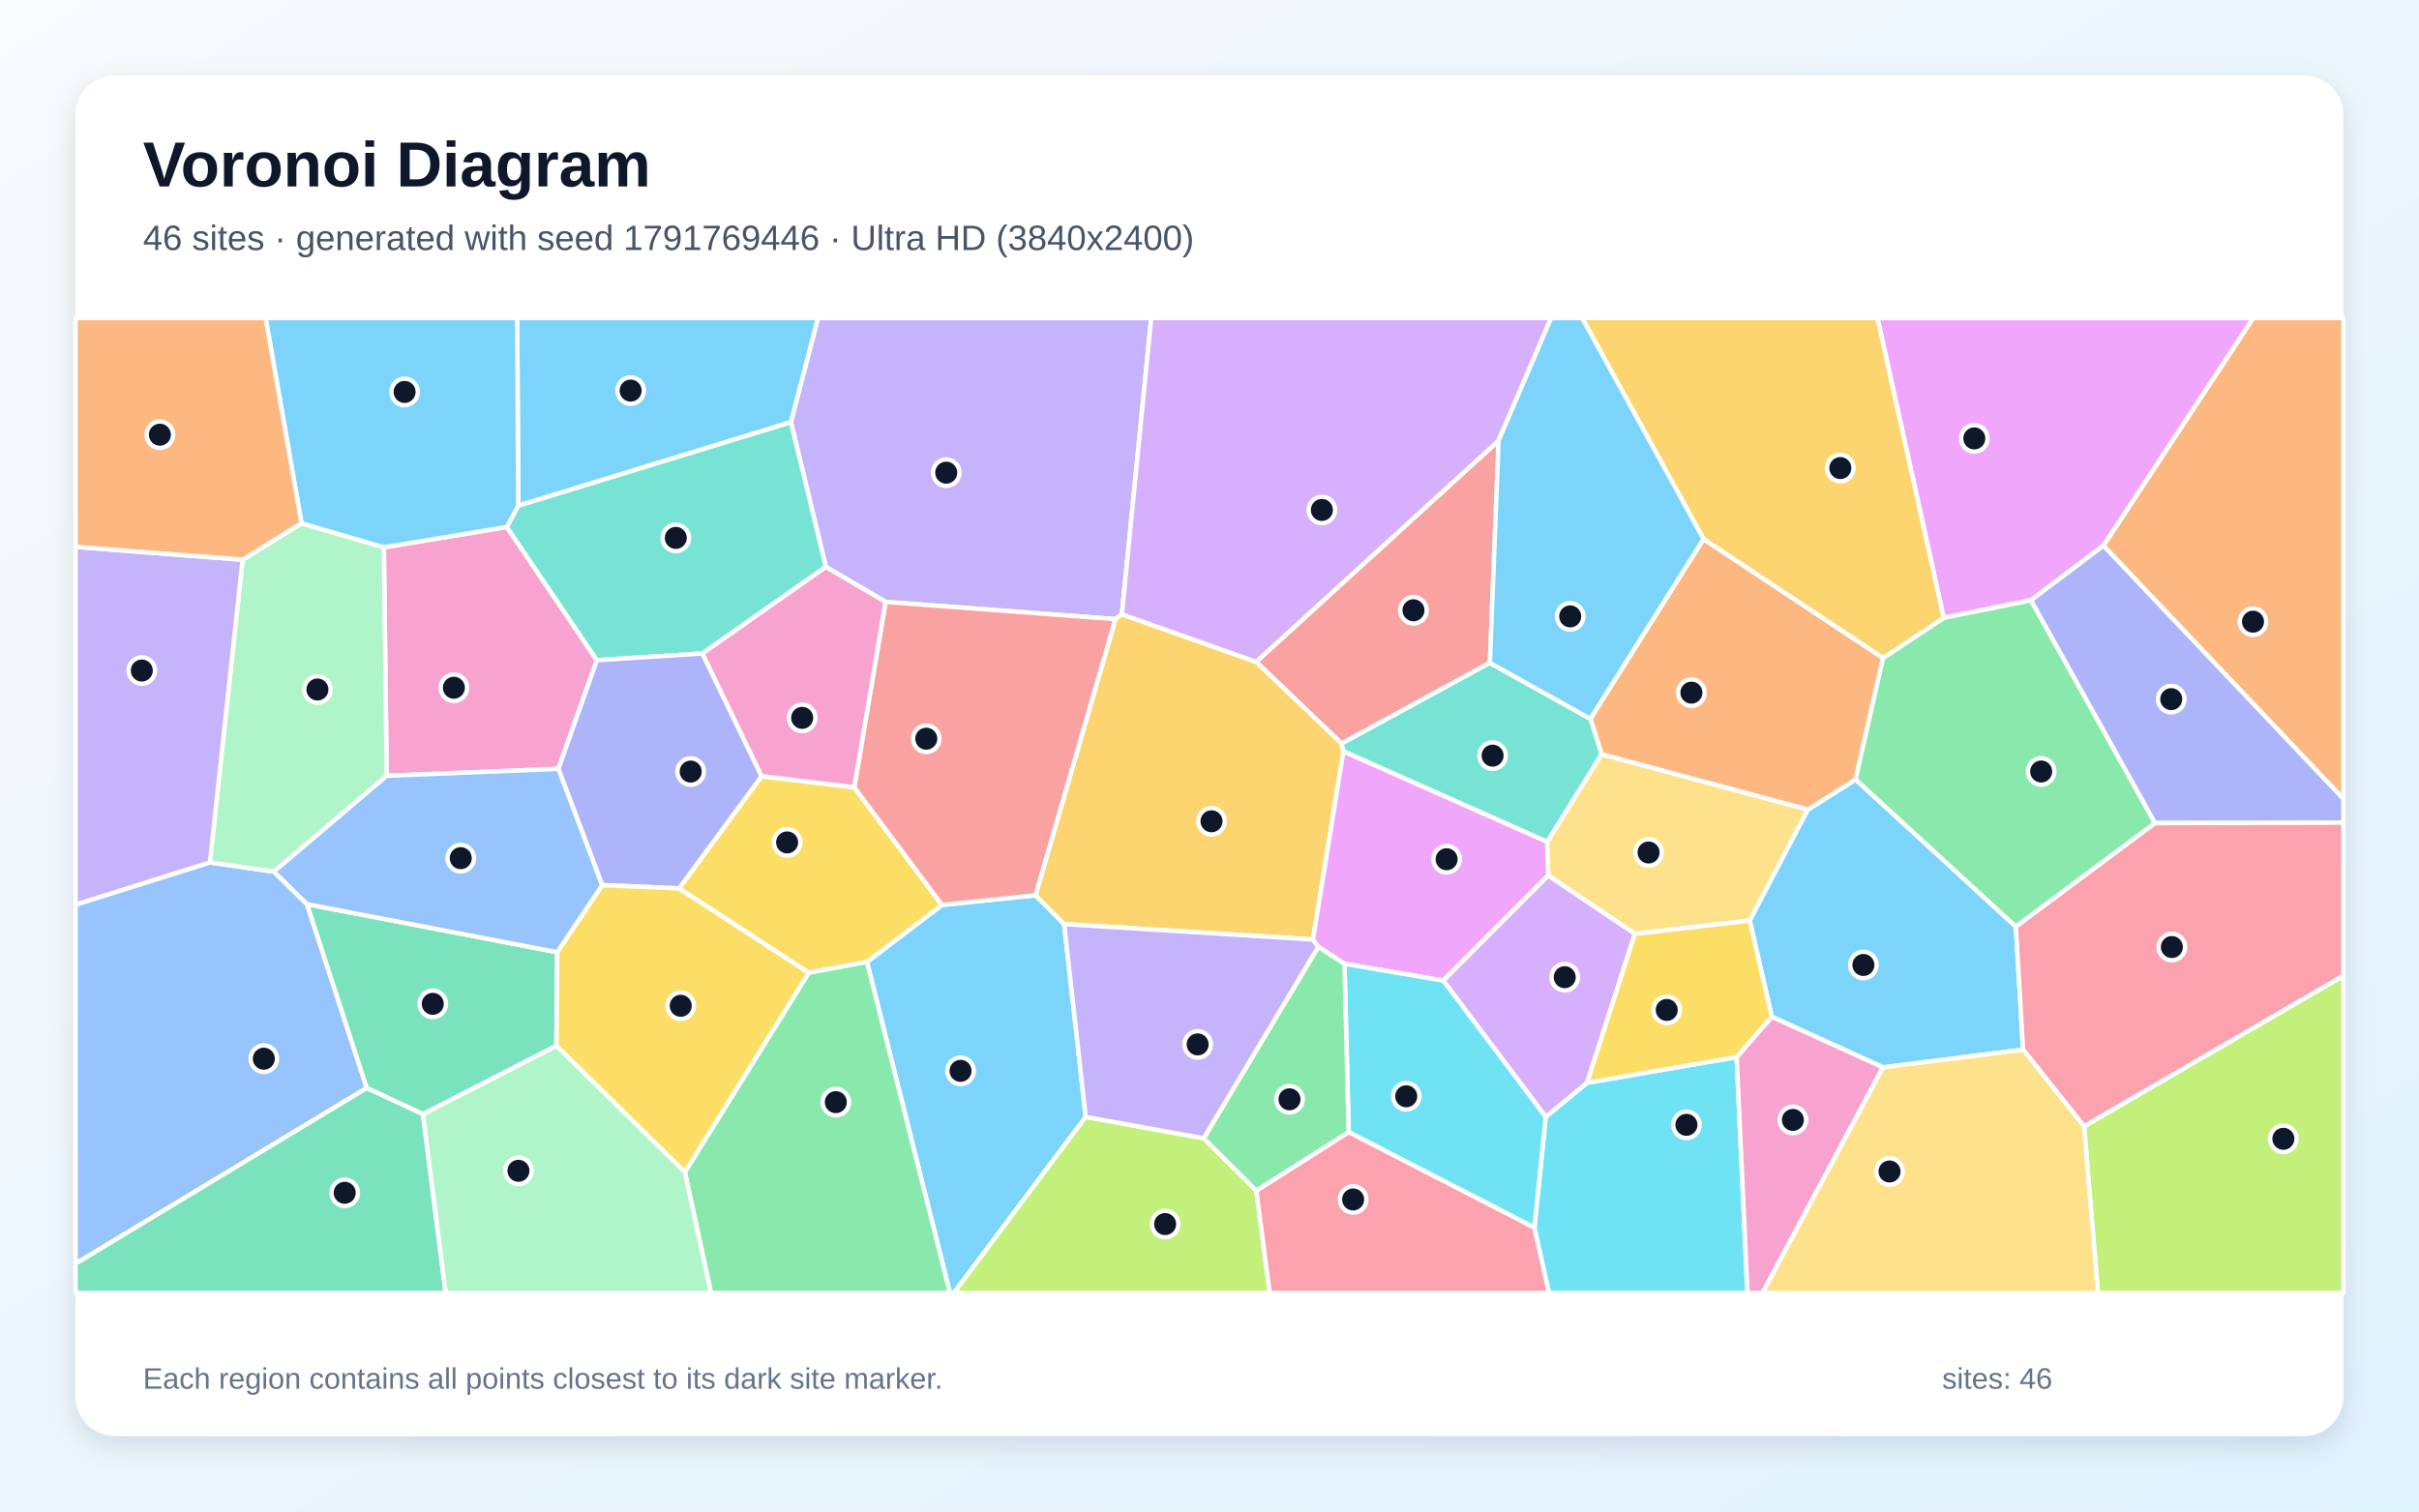
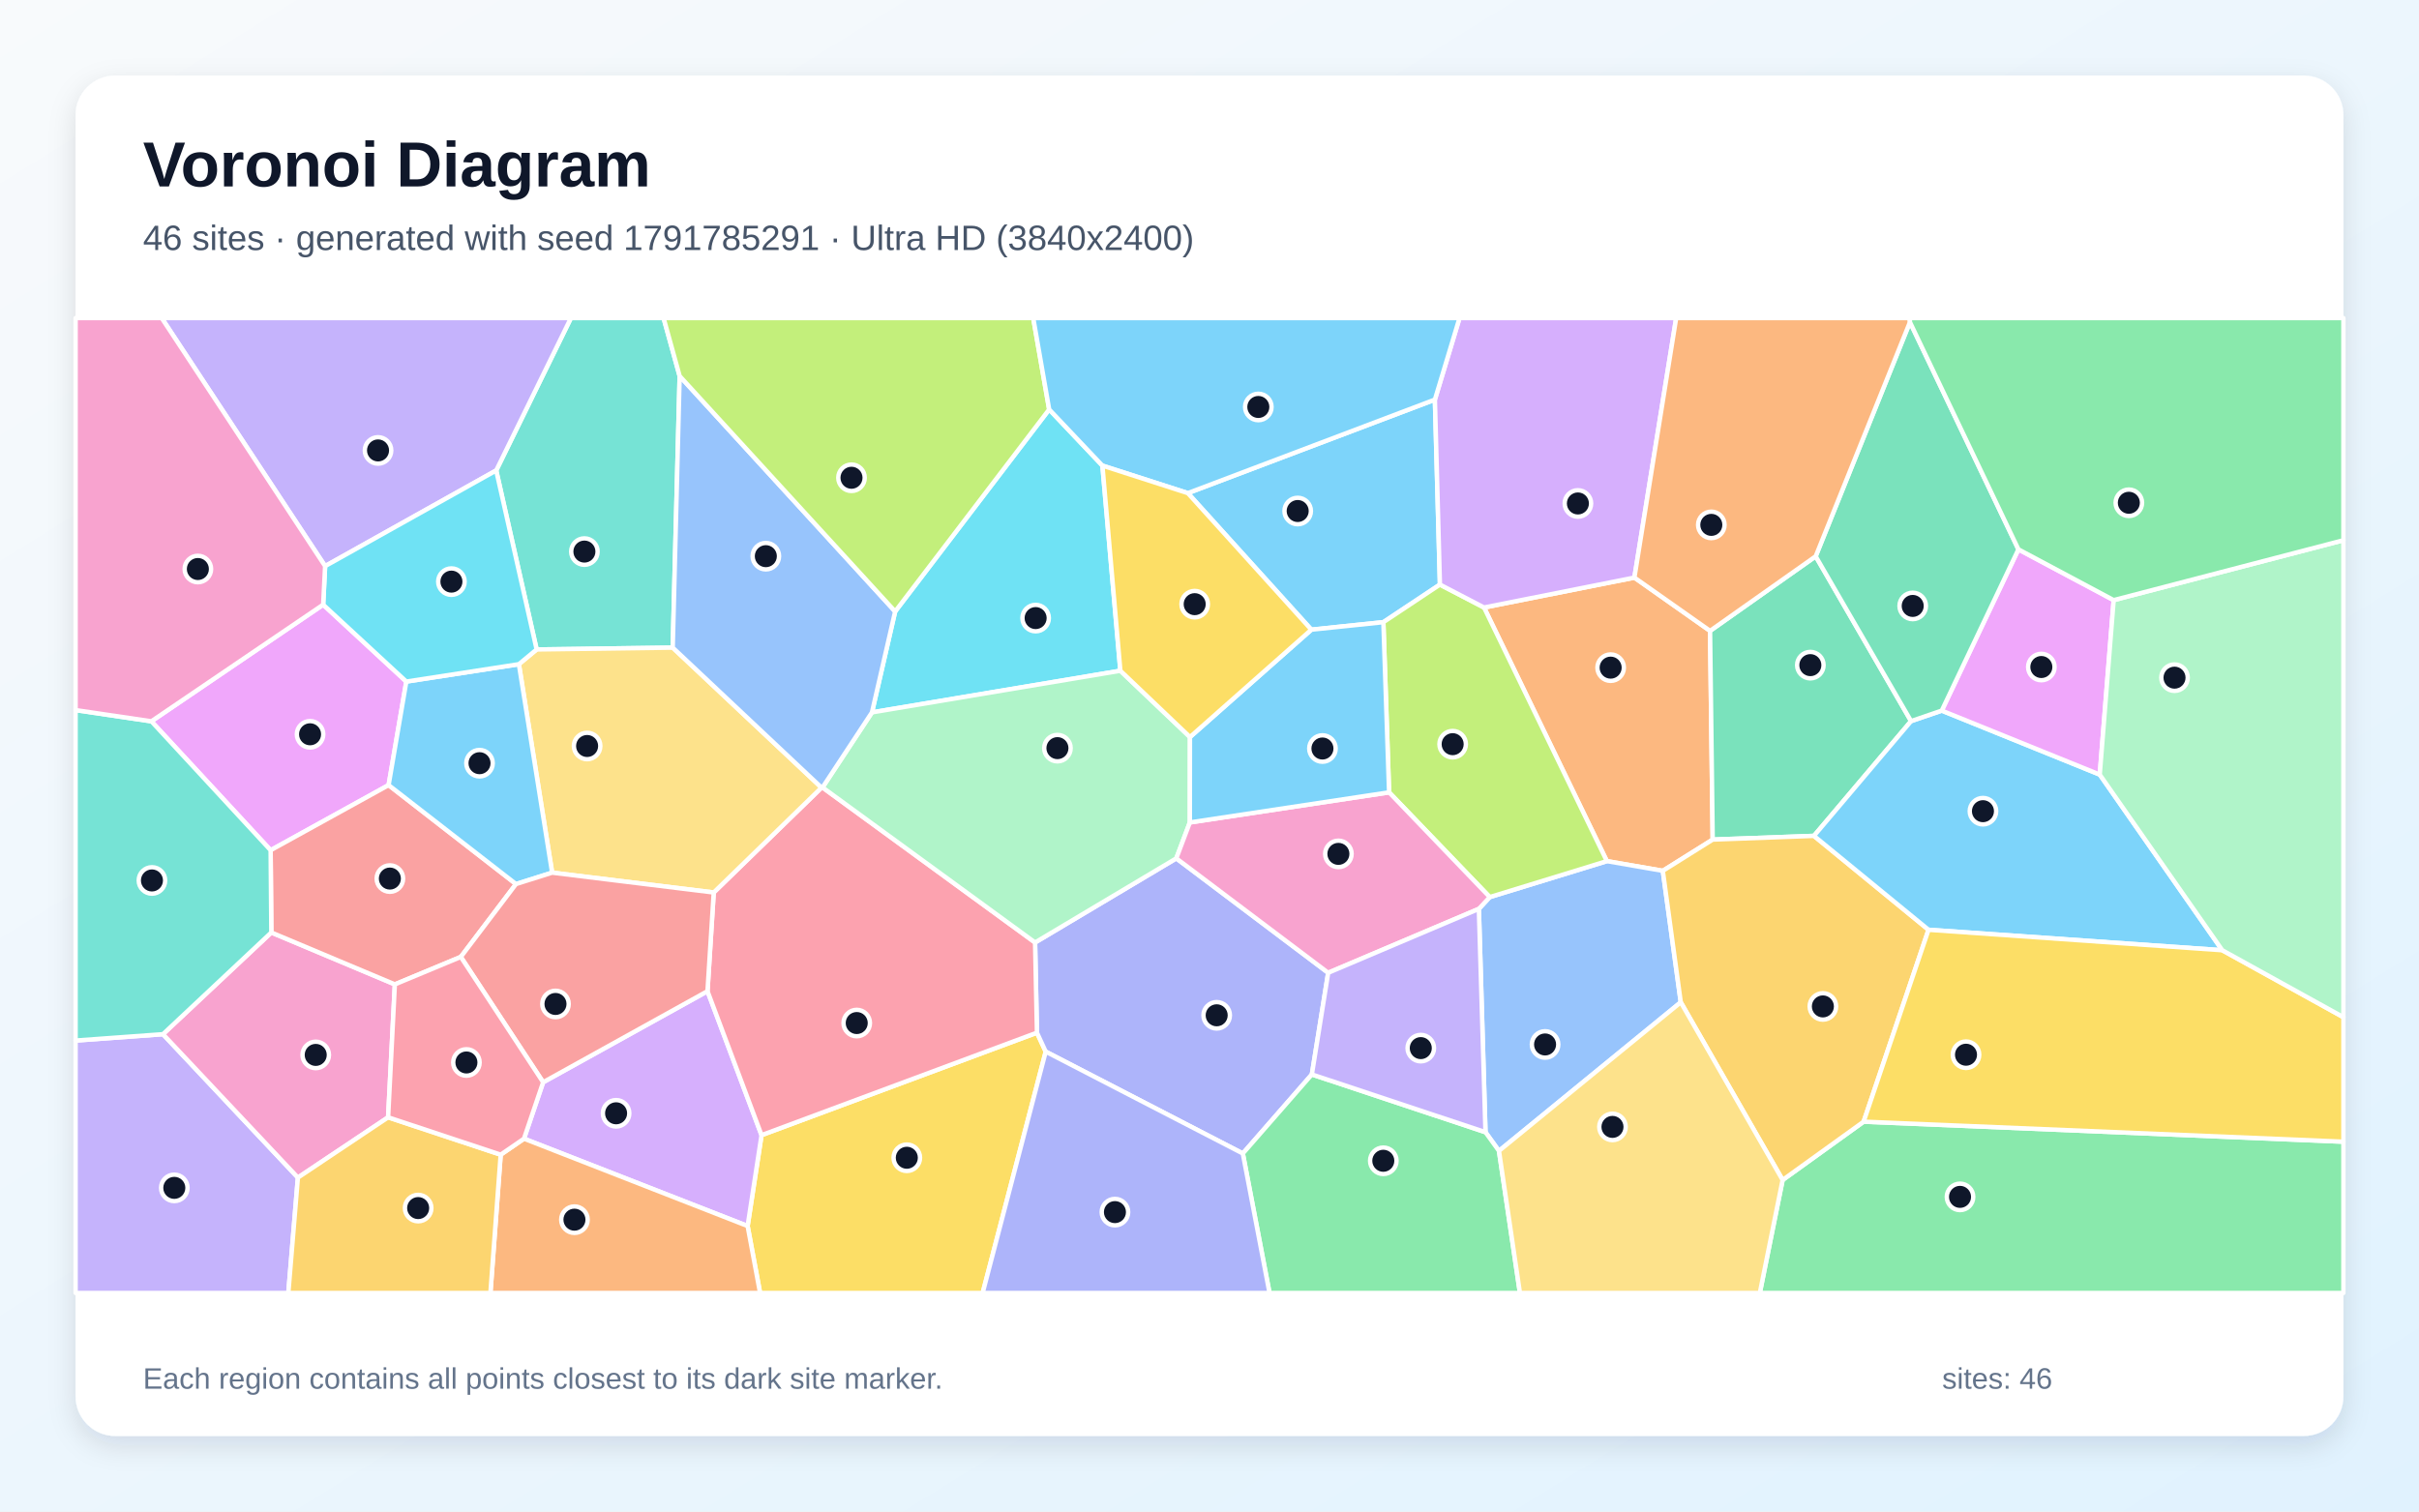
<svg xmlns="http://www.w3.org/2000/svg" width="3840" height="2400" viewBox="0 0 3840 2400" role="img" aria-labelledby="title description">
  <defs>
    <linearGradient id="background" x1="0" y1="0" x2="1" y2="1">
      <stop stop-color="#F8FAFC" />
      <stop offset="1" stop-color="#E0F2FE" />
    </linearGradient>
    <filter id="shadow" x="-5%" y="-5%" width="110%" height="110%">
      <feDropShadow dx="0" dy="15" stdDeviation="22" flood-color="#0F172A" flood-opacity=".12" />
    </filter>
  </defs>
  <rect width="3840" height="2400" fill="url(#background)" />
  <rect x="120" y="120" width="3600" height="2160" rx="63" fill="#FFFFFF" filter="url(#shadow)" />
  <g font-family="Arial, sans-serif">
    <text x="227" y="296" font-size="101" font-weight="700" fill="#0F172A">Voronoi Diagram</text>
-     <text x="227" y="397" font-size="56" fill="#475569">46 sites · generated with seed 1791769446 · Ultra HD (3840x2400)</text>
+     <text x="227" y="397" font-size="56" fill="#475569">46 sites · generated with seed 1791785291 · Ultra HD (3840x2400)</text>
  </g>
  <g stroke="#FFFFFF" stroke-width="7" stroke-linejoin="round">
-     <polygon points="1376.2,1527.3 1495.3,1436.9 1643.8,1421.5 1689.3,1467.3 1723.5,1773.4 1514.1,2053.0 1508.0,2053.0" fill="#38BDF8" fill-opacity="0.65" />
-     <polygon points="1780.9,975.4 1770.7,983.1 1405.7,955.7 1311.0,900.1 1255.5,670.1 1298.5,505.0 1827.5,505.0" fill="#A78BFA" fill-opacity="0.65" />
-     <polygon points="886.4,1220.8 613.9,1231.8 609.3,869.1 804.5,836.7 947.5,1048.3" fill="#F472B6" fill-opacity="0.65" />
-     <polygon points="3339.0,866.4 3576.7,505.0 3720.0,505.0 3720.0,1268.5" fill="#FB923C" fill-opacity="0.65" />
-     <polygon points="1283.7,1544.6 1077.9,1410.6 1209.0,1232.4 1356.1,1250.1 1495.3,1436.9 1376.2,1527.3" fill="#FACC15" fill-opacity="0.65" />
-     <polygon points="1087.1,1861.1 1283.7,1544.6 1376.2,1527.3 1508.0,2053.0 1128.6,2053.0" fill="#4ADE80" fill-opacity="0.65" />
-     <polygon points="822.7,802.8 1255.5,670.1 1311.0,900.1 1115.1,1037.6 947.5,1048.3 804.5,836.7" fill="#2DD4BF" fill-opacity="0.65" />
-     <polygon points="120.0,2006.5 120.0,1436.3 333.2,1369.3 434.8,1384.0 487.4,1435.7 582.2,1727.6" fill="#60A5FA" fill-opacity="0.65" />
-     <polygon points="3339.0,866.4 3224.1,953.1 3085.5,981.0 2980.3,505.0 3576.7,505.0" fill="#E879F9" fill-opacity="0.65" />
-     <polygon points="671.5,1769.2 582.2,1727.6 487.4,1435.7 884.5,1511.9 883.3,1660.6" fill="#34D399" fill-opacity="0.65" />
-     <polygon points="2365.1,1052.5 2129.7,1180.7 1994.0,1050.9 2378.9,699.6" fill="#F87171" fill-opacity="0.65" />
-     <polygon points="955.9,1405.4 886.4,1220.8 947.5,1048.3 1115.1,1037.6 1209.0,1232.4 1077.9,1410.6" fill="#818CF8" fill-opacity="0.65" />
-     <polygon points="2132.6,1193.1 2084.3,1491.8 1689.3,1467.3 1643.8,1421.5 1770.7,983.1 1780.9,975.4 1994.0,1050.9 2129.7,1180.7" fill="#FBBF24" fill-opacity="0.65" />
-     <polygon points="1723.5,1773.4 1911.0,1807.4 1994.4,1890.5 2015.6,2053.0 1514.1,2053.0" fill="#A3E635" fill-opacity="0.65" />
-     <polygon points="2378.9,699.6 1994.0,1050.9 1780.9,975.4 1827.5,505.0 2462.3,505.0" fill="#C084FC" fill-opacity="0.65" />
-     <polygon points="1994.4,1890.5 2141.0,1797.4 2435.8,1949.1 2459.1,2053.0 2015.6,2053.0" fill="#FB7185" fill-opacity="0.65" />
-     <polygon points="2435.8,1949.1 2453.7,1773.4 2519.4,1719.2 2756.8,1678.4 2774.0,2053.0 2459.1,2053.0" fill="#22D3EE" fill-opacity="0.65" />
-     <polygon points="434.8,1384.0 333.2,1369.3 385.1,888.7 478.6,830.8 609.3,869.1 613.9,1231.8" fill="#86EFAC" fill-opacity="0.65" />
-     <polygon points="2595.3,1482.7 2457.7,1390.3 2455.9,1336.7 2542.4,1197.5 2870.0,1285.4 2777.6,1461.7" fill="#FCD34D" fill-opacity="0.65" />
-     <polygon points="3211.5,1666.7 2989.1,1694.8 2812.6,1614.5 2777.6,1461.7 2870.0,1285.4 2945.6,1237.6 3200.1,1471.4" fill="#38BDF8" fill-opacity="0.65" />
-     <polygon points="1255.5,670.1 822.7,802.8 821.0,505.0 1298.5,505.0" fill="#38BDF8" fill-opacity="0.65" />
-     <polygon points="2092.9,1503.4 1911.0,1807.4 1723.5,1773.4 1689.3,1467.3 2084.3,1491.8" fill="#A78BFA" fill-opacity="0.65" />
-     <polygon points="2756.8,1678.4 2812.6,1614.5 2989.1,1694.8 2798.0,2053.0 2774.0,2053.0" fill="#F472B6" fill-opacity="0.65" />
-     <polygon points="2704.2,855.8 2989.2,1044.7 2945.6,1237.6 2870.0,1285.4 2542.4,1197.5 2524.6,1141.3" fill="#FB923C" fill-opacity="0.65" />
-     <polygon points="883.3,1660.6 884.5,1511.9 955.9,1405.4 1077.9,1410.6 1283.7,1544.6 1087.1,1861.1" fill="#FACC15" fill-opacity="0.65" />
-     <polygon points="3200.1,1471.4 2945.6,1237.6 2989.2,1044.7 3085.5,981.0 3224.1,953.1 3421.0,1306.9" fill="#4ADE80" fill-opacity="0.65" />
-     <polygon points="2524.6,1141.3 2542.4,1197.5 2455.9,1336.7 2132.6,1193.1 2129.7,1180.7 2365.1,1052.5" fill="#2DD4BF" fill-opacity="0.65" />
-     <polygon points="884.5,1511.9 487.4,1435.7 434.8,1384.0 613.9,1231.8 886.4,1220.8 955.9,1405.4" fill="#60A5FA" fill-opacity="0.65" />
-     <polygon points="2455.9,1336.7 2457.7,1390.3 2291.1,1557.1 2134.2,1530.3 2092.9,1503.4 2084.3,1491.8 2132.6,1193.1" fill="#E879F9" fill-opacity="0.65" />
-     <polygon points="120.0,2006.5 582.2,1727.6 671.5,1769.2 707.5,2053.0 120.0,2053.0" fill="#34D399" fill-opacity="0.65" />
-     <polygon points="1643.8,1421.5 1495.3,1436.9 1356.1,1250.1 1405.7,955.7 1770.7,983.1" fill="#F87171" fill-opacity="0.65" />
-     <polygon points="3421.0,1306.9 3224.1,953.1 3339.0,866.4 3720.0,1268.5 3720.0,1306.2" fill="#818CF8" fill-opacity="0.65" />
-     <polygon points="2989.2,1044.7 2704.2,855.8 2511.5,505.0 2980.3,505.0 3085.5,981.0" fill="#FBBF24" fill-opacity="0.65" />
-     <polygon points="3308.3,1788.4 3720.0,1549.1 3720.0,2053.0 3330.3,2053.0" fill="#A3E635" fill-opacity="0.65" />
-     <polygon points="2291.1,1557.1 2457.7,1390.3 2595.3,1482.7 2519.4,1719.2 2453.7,1773.4" fill="#C084FC" fill-opacity="0.65" />
-     <polygon points="3308.3,1788.4 3211.5,1666.7 3200.1,1471.4 3421.0,1306.9 3720.0,1306.2 3720.0,1549.1" fill="#FB7185" fill-opacity="0.65" />
-     <polygon points="2134.2,1530.3 2291.1,1557.1 2453.7,1773.4 2435.8,1949.1 2141.0,1797.4" fill="#22D3EE" fill-opacity="0.65" />
-     <polygon points="671.5,1769.2 883.3,1660.6 1087.1,1861.1 1128.6,2053.0 707.5,2053.0" fill="#86EFAC" fill-opacity="0.65" />
-     <polygon points="2989.1,1694.8 3211.5,1666.7 3308.3,1788.4 3330.3,2053.0 2798.0,2053.0" fill="#FCD34D" fill-opacity="0.65" />
-     <polygon points="2704.2,855.8 2524.6,1141.3 2365.1,1052.5 2378.9,699.6 2462.3,505.0 2511.5,505.0" fill="#38BDF8" fill-opacity="0.65" />
-     <polygon points="822.7,802.8 804.5,836.7 609.3,869.1 478.6,830.8 421.6,505.0 821.0,505.0" fill="#38BDF8" fill-opacity="0.65" />
-     <polygon points="385.1,888.7 333.2,1369.3 120.0,1436.3 120.0,868.3" fill="#A78BFA" fill-opacity="0.65" />
-     <polygon points="1356.1,1250.1 1209.0,1232.4 1115.1,1037.6 1311.0,900.1 1405.7,955.7" fill="#F472B6" fill-opacity="0.65" />
-     <polygon points="478.6,830.8 385.1,888.7 120.0,868.3 120.0,505.0 421.6,505.0" fill="#FB923C" fill-opacity="0.65" />
-     <polygon points="2812.6,1614.5 2756.8,1678.4 2519.4,1719.2 2595.3,1482.7 2777.6,1461.7" fill="#FACC15" fill-opacity="0.65" />
-     <polygon points="2134.2,1530.3 2141.0,1797.4 1994.4,1890.5 1911.0,1807.4 2092.9,1503.4" fill="#4ADE80" fill-opacity="0.65" />
+     <polygon points="1885.6,783.0 2277.8,634.5 2285.8,928.2 2196.0,987.9 2081.7,999.8" fill="#38BDF8" fill-opacity="0.65" />
+     <polygon points="120.0,1652.2 258.7,1642.1 472.9,1869.8 457.7,2053.0 120.0,2053.0" fill="#A78BFA" fill-opacity="0.65" />
+     <polygon points="616.1,1774.1 472.9,1869.8 258.7,1642.1 430.7,1480.6 626.8,1563.0" fill="#F472B6" fill-opacity="0.65" />
+     <polygon points="2594.5,917.1 2714.6,1001.7 2718.8,1333.1 2639.6,1382.7 2550.8,1367.3 2355.8,964.6" fill="#FB923C" fill-opacity="0.65" />
+     <polygon points="1186.8,1946.7 1208.9,1802.4 1646.1,1639.7 1660.0,1669.8 1559.9,2053.0 1206.6,2053.0" fill="#FACC15" fill-opacity="0.65" />
+     <polygon points="2829.8,1873.6 2958.4,1781.0 3720.0,1812.8 3720.0,2053.0 2793.6,2053.0" fill="#4ADE80" fill-opacity="0.65" />
+     <polygon points="1078.9,597.1 1067.9,1028.3 851.9,1031.2 787.7,747.0 906.3,505.0 1053.4,505.0" fill="#2DD4BF" fill-opacity="0.65" />
+     <polygon points="2379.5,1827.4 2358.1,1797.7 2347.6,1443.1 2364.9,1424.4 2550.8,1367.3 2639.6,1382.7 2668.1,1591.4" fill="#60A5FA" fill-opacity="0.65" />
+     <polygon points="513.0,960.1 645.0,1082.2 616.9,1246.6 429.6,1350.0 240.3,1145.3" fill="#E879F9" fill-opacity="0.65" />
+     <polygon points="2882.3,883.3 3033.7,1145.0 2879.5,1327.2 2718.8,1333.1 2714.6,1001.7" fill="#34D399" fill-opacity="0.65" />
+     <polygon points="429.6,1350.0 616.9,1246.6 819.1,1403.7 731.5,1519.4 626.8,1563.0 430.7,1480.6" fill="#F87171" fill-opacity="0.65" />
+     <polygon points="2082.5,1706.0 1972.9,1831.5 1660.0,1669.8 1646.1,1639.7 1643.1,1496.5 1867.3,1362.9 2108.4,1544.6" fill="#818CF8" fill-opacity="0.65" />
+     <polygon points="2668.1,1591.4 2639.6,1382.7 2718.8,1333.1 2879.5,1327.2 3061.4,1476.3 2958.4,1781.0 2829.8,1873.6" fill="#FBBF24" fill-opacity="0.65" />
+     <polygon points="2364.9,1424.4 2205.1,1258.1 2196.0,987.9 2285.8,928.2 2355.8,964.6 2550.8,1367.3" fill="#A3E635" fill-opacity="0.65" />
+     <polygon points="831.8,1808.0 862.2,1718.4 1123.1,1573.8 1208.9,1802.4 1186.8,1946.7" fill="#C084FC" fill-opacity="0.65" />
+     <polygon points="1133.0,1417.1 1304.1,1250.6 1305.7,1250.3 1643.1,1496.5 1646.1,1639.7 1208.9,1802.4 1123.1,1573.8" fill="#FB7185" fill-opacity="0.65" />
+     <polygon points="1778.5,1065.0 1384.2,1131.1 1421.0,970.9 1665.5,650.1 1750.0,739.3" fill="#22D3EE" fill-opacity="0.65" />
+     <polygon points="1889.0,1170.3 1888.8,1305.9 1867.3,1362.9 1643.1,1496.5 1305.7,1250.3 1384.2,1131.1 1778.5,1065.0" fill="#86EFAC" fill-opacity="0.65" />
+     <polygon points="1304.1,1250.6 1133.0,1417.1 876.5,1385.6 823.7,1054.6 851.9,1031.2 1067.9,1028.3" fill="#FCD34D" fill-opacity="0.65" />
+     <polygon points="3527.7,1508.8 3061.4,1476.3 2879.5,1327.2 3033.7,1145.0 3082.4,1128.3 3333.2,1229.9" fill="#38BDF8" fill-opacity="0.65" />
+     <polygon points="823.7,1054.6 876.5,1385.6 819.1,1403.7 616.9,1246.6 645.0,1082.2" fill="#38BDF8" fill-opacity="0.65" />
+     <polygon points="787.7,747.0 516.1,898.9 256.7,505.0 906.3,505.0" fill="#A78BFA" fill-opacity="0.65" />
+     <polygon points="2205.1,1258.1 2364.9,1424.4 2347.6,1443.1 2108.4,1544.6 1867.3,1362.9 1888.8,1305.9" fill="#F472B6" fill-opacity="0.65" />
+     <polygon points="794.8,1833.4 831.8,1808.0 1186.8,1946.7 1206.6,2053.0 778.5,2053.0" fill="#FB923C" fill-opacity="0.65" />
+     <polygon points="2958.4,1781.0 3061.4,1476.3 3527.7,1508.8 3720.0,1615.1 3720.0,1812.8" fill="#FACC15" fill-opacity="0.65" />
+     <polygon points="1972.9,1831.5 2082.5,1706.0 2358.1,1797.7 2379.5,1827.4 2412.8,2053.0 2015.3,2053.0" fill="#4ADE80" fill-opacity="0.65" />
+     <polygon points="240.3,1145.3 429.6,1350.0 430.7,1480.6 258.7,1642.1 120.0,1652.2 120.0,1127.5" fill="#2DD4BF" fill-opacity="0.65" />
+     <polygon points="1421.0,970.9 1384.2,1131.1 1305.7,1250.3 1304.1,1250.6 1067.9,1028.3 1078.9,597.1" fill="#60A5FA" fill-opacity="0.65" />
+     <polygon points="3355.3,952.9 3333.2,1229.9 3082.4,1128.3 3204.1,872.3" fill="#E879F9" fill-opacity="0.65" />
+     <polygon points="3204.1,872.3 3082.4,1128.3 3033.7,1145.0 2882.3,883.3 3031.9,511.5" fill="#34D399" fill-opacity="0.65" />
+     <polygon points="876.5,1385.6 1133.0,1417.1 1123.1,1573.8 862.2,1718.4 731.5,1519.4 819.1,1403.7" fill="#F87171" fill-opacity="0.65" />
+     <polygon points="1660.0,1669.8 1972.9,1831.5 2015.3,2053.0 1559.9,2053.0" fill="#818CF8" fill-opacity="0.65" />
+     <polygon points="472.9,1869.8 616.1,1774.1 794.8,1833.4 778.5,2053.0 457.7,2053.0" fill="#FBBF24" fill-opacity="0.65" />
+     <polygon points="1665.5,650.1 1421.0,970.9 1078.9,597.1 1053.4,505.0 1640.2,505.0" fill="#A3E635" fill-opacity="0.65" />
+     <polygon points="2594.5,917.1 2355.8,964.6 2285.8,928.2 2277.8,634.5 2316.9,505.0 2660.8,505.0" fill="#C084FC" fill-opacity="0.65" />
+     <polygon points="794.8,1833.4 616.1,1774.1 626.8,1563.0 731.5,1519.4 862.2,1718.4 831.8,1808.0" fill="#FB7185" fill-opacity="0.65" />
+     <polygon points="516.1,898.9 787.7,747.0 851.9,1031.2 823.7,1054.6 645.0,1082.2 513.0,960.1" fill="#22D3EE" fill-opacity="0.65" />
+     <polygon points="3527.7,1508.8 3333.2,1229.9 3355.3,952.9 3720.0,857.8 3720.0,1615.1" fill="#86EFAC" fill-opacity="0.65" />
+     <polygon points="2379.5,1827.4 2668.1,1591.4 2829.8,1873.6 2793.6,2053.0 2412.8,2053.0" fill="#FCD34D" fill-opacity="0.65" />
+     <polygon points="2205.1,1258.1 1888.8,1305.9 1889.0,1170.3 2081.7,999.8 2196.0,987.9" fill="#38BDF8" fill-opacity="0.65" />
+     <polygon points="2277.8,634.5 1885.6,783.0 1750.0,739.3 1665.5,650.1 1640.2,505.0 2316.9,505.0" fill="#38BDF8" fill-opacity="0.65" />
+     <polygon points="2082.5,1706.0 2108.4,1544.6 2347.6,1443.1 2358.1,1797.7" fill="#A78BFA" fill-opacity="0.65" />
+     <polygon points="516.1,898.9 513.0,960.1 240.3,1145.3 120.0,1127.5 120.0,505.0 256.7,505.0" fill="#F472B6" fill-opacity="0.65" />
+     <polygon points="3031.9,511.5 2882.3,883.3 2714.6,1001.7 2594.5,917.1 2660.8,505.0 3031.6,505.0" fill="#FB923C" fill-opacity="0.65" />
+     <polygon points="1889.0,1170.3 1778.5,1065.0 1750.0,739.3 1885.6,783.0 2081.7,999.8" fill="#FACC15" fill-opacity="0.65" />
+     <polygon points="3355.3,952.9 3204.1,872.3 3031.9,511.5 3031.6,505.0 3720.0,505.0 3720.0,857.8" fill="#4ADE80" fill-opacity="0.65" />
  </g>
  <g>
-     <circle cx="1524.8" cy="1700.3" r="21" fill="#0F172A" stroke="#FFFFFF" stroke-width="7" />
-     <circle cx="1502.1" cy="750.5" r="21" fill="#0F172A" stroke="#FFFFFF" stroke-width="7" />
-     <circle cx="720.5" cy="1092.0" r="21" fill="#0F172A" stroke="#FFFFFF" stroke-width="7" />
-     <circle cx="3576.5" cy="987.1" r="21" fill="#0F172A" stroke="#FFFFFF" stroke-width="7" />
-     <circle cx="1249.5" cy="1337.6" r="21" fill="#0F172A" stroke="#FFFFFF" stroke-width="7" />
-     <circle cx="1326.8" cy="1750.0" r="21" fill="#0F172A" stroke="#FFFFFF" stroke-width="7" />
-     <circle cx="1072.8" cy="854.1" r="21" fill="#0F172A" stroke="#FFFFFF" stroke-width="7" />
-     <circle cx="418.8" cy="1681.0" r="21" fill="#0F172A" stroke="#FFFFFF" stroke-width="7" />
-     <circle cx="3134.1" cy="696.1" r="21" fill="#0F172A" stroke="#FFFFFF" stroke-width="7" />
-     <circle cx="687.0" cy="1593.9" r="21" fill="#0F172A" stroke="#FFFFFF" stroke-width="7" />
-     <circle cx="2243.8" cy="969.0" r="21" fill="#0F172A" stroke="#FFFFFF" stroke-width="7" />
-     <circle cx="1096.4" cy="1225.1" r="21" fill="#0F172A" stroke="#FFFFFF" stroke-width="7" />
-     <circle cx="1923.2" cy="1304.0" r="21" fill="#0F172A" stroke="#FFFFFF" stroke-width="7" />
-     <circle cx="1849.6" cy="1943.6" r="21" fill="#0F172A" stroke="#FFFFFF" stroke-width="7" />
-     <circle cx="2098.4" cy="809.7" r="21" fill="#0F172A" stroke="#FFFFFF" stroke-width="7" />
-     <circle cx="2148.0" cy="1904.5" r="21" fill="#0F172A" stroke="#FFFFFF" stroke-width="7" />
-     <circle cx="2677.1" cy="1786.0" r="21" fill="#0F172A" stroke="#FFFFFF" stroke-width="7" />
-     <circle cx="503.9" cy="1094.8" r="21" fill="#0F172A" stroke="#FFFFFF" stroke-width="7" />
-     <circle cx="2617.0" cy="1353.6" r="21" fill="#0F172A" stroke="#FFFFFF" stroke-width="7" />
-     <circle cx="2958.0" cy="1532.2" r="21" fill="#0F172A" stroke="#FFFFFF" stroke-width="7" />
-     <circle cx="1001.1" cy="620.2" r="21" fill="#0F172A" stroke="#FFFFFF" stroke-width="7" />
-     <circle cx="1901.2" cy="1658.3" r="21" fill="#0F172A" stroke="#FFFFFF" stroke-width="7" />
-     <circle cx="2846.1" cy="1778.2" r="21" fill="#0F172A" stroke="#FFFFFF" stroke-width="7" />
-     <circle cx="2685.0" cy="1099.8" r="21" fill="#0F172A" stroke="#FFFFFF" stroke-width="7" />
-     <circle cx="1080.6" cy="1597.0" r="21" fill="#0F172A" stroke="#FFFFFF" stroke-width="7" />
-     <circle cx="3240.2" cy="1225.0" r="21" fill="#0F172A" stroke="#FFFFFF" stroke-width="7" />
-     <circle cx="2369.4" cy="1199.8" r="21" fill="#0F172A" stroke="#FFFFFF" stroke-width="7" />
-     <circle cx="731.4" cy="1362.6" r="21" fill="#0F172A" stroke="#FFFFFF" stroke-width="7" />
-     <circle cx="2296.4" cy="1364.3" r="21" fill="#0F172A" stroke="#FFFFFF" stroke-width="7" />
-     <circle cx="547.2" cy="1893.9" r="21" fill="#0F172A" stroke="#FFFFFF" stroke-width="7" />
-     <circle cx="1470.4" cy="1172.9" r="21" fill="#0F172A" stroke="#FFFFFF" stroke-width="7" />
-     <circle cx="3446.7" cy="1110.1" r="21" fill="#0F172A" stroke="#FFFFFF" stroke-width="7" />
-     <circle cx="2921.4" cy="743.2" r="21" fill="#0F172A" stroke="#FFFFFF" stroke-width="7" />
-     <circle cx="3624.7" cy="1808.2" r="21" fill="#0F172A" stroke="#FFFFFF" stroke-width="7" />
-     <circle cx="2483.9" cy="1551.6" r="21" fill="#0F172A" stroke="#FFFFFF" stroke-width="7" />
-     <circle cx="3447.7" cy="1503.7" r="21" fill="#0F172A" stroke="#FFFFFF" stroke-width="7" />
-     <circle cx="2232.3" cy="1740.7" r="21" fill="#0F172A" stroke="#FFFFFF" stroke-width="7" />
-     <circle cx="823.0" cy="1859.0" r="21" fill="#0F172A" stroke="#FFFFFF" stroke-width="7" />
-     <circle cx="2999.5" cy="1860.1" r="21" fill="#0F172A" stroke="#FFFFFF" stroke-width="7" />
-     <circle cx="2492.6" cy="978.7" r="21" fill="#0F172A" stroke="#FFFFFF" stroke-width="7" />
-     <circle cx="642.3" cy="622.3" r="21" fill="#0F172A" stroke="#FFFFFF" stroke-width="7" />
-     <circle cx="225.1" cy="1064.7" r="21" fill="#0F172A" stroke="#FFFFFF" stroke-width="7" />
-     <circle cx="1273.4" cy="1139.8" r="21" fill="#0F172A" stroke="#FFFFFF" stroke-width="7" />
-     <circle cx="253.8" cy="690.2" r="21" fill="#0F172A" stroke="#FFFFFF" stroke-width="7" />
-     <circle cx="2645.8" cy="1603.6" r="21" fill="#0F172A" stroke="#FFFFFF" stroke-width="7" />
-     <circle cx="2047.0" cy="1745.5" r="21" fill="#0F172A" stroke="#FFFFFF" stroke-width="7" />
+     <circle cx="2060.0" cy="811.4" r="21" fill="#0F172A" stroke="#FFFFFF" stroke-width="7" />
+     <circle cx="276.7" cy="1886.1" r="21" fill="#0F172A" stroke="#FFFFFF" stroke-width="7" />
+     <circle cx="501.2" cy="1675.0" r="21" fill="#0F172A" stroke="#FFFFFF" stroke-width="7" />
+     <circle cx="2556.8" cy="1060.1" r="21" fill="#0F172A" stroke="#FFFFFF" stroke-width="7" />
+     <circle cx="1439.5" cy="1838.3" r="21" fill="#0F172A" stroke="#FFFFFF" stroke-width="7" />
+     <circle cx="3111.4" cy="1900.4" r="21" fill="#0F172A" stroke="#FFFFFF" stroke-width="7" />
+     <circle cx="927.7" cy="875.8" r="21" fill="#0F172A" stroke="#FFFFFF" stroke-width="7" />
+     <circle cx="2452.7" cy="1658.4" r="21" fill="#0F172A" stroke="#FFFFFF" stroke-width="7" />
+     <circle cx="492.2" cy="1165.9" r="21" fill="#0F172A" stroke="#FFFFFF" stroke-width="7" />
+     <circle cx="2873.8" cy="1056.1" r="21" fill="#0F172A" stroke="#FFFFFF" stroke-width="7" />
+     <circle cx="618.9" cy="1395.0" r="21" fill="#0F172A" stroke="#FFFFFF" stroke-width="7" />
+     <circle cx="1931.4" cy="1612.1" r="21" fill="#0F172A" stroke="#FFFFFF" stroke-width="7" />
+     <circle cx="2893.7" cy="1598.0" r="21" fill="#0F172A" stroke="#FFFFFF" stroke-width="7" />
+     <circle cx="2306.0" cy="1181.6" r="21" fill="#0F172A" stroke="#FFFFFF" stroke-width="7" />
+     <circle cx="978.0" cy="1767.7" r="21" fill="#0F172A" stroke="#FFFFFF" stroke-width="7" />
+     <circle cx="1360.0" cy="1624.4" r="21" fill="#0F172A" stroke="#FFFFFF" stroke-width="7" />
+     <circle cx="1644.0" cy="981.4" r="21" fill="#0F172A" stroke="#FFFFFF" stroke-width="7" />
+     <circle cx="1678.6" cy="1187.9" r="21" fill="#0F172A" stroke="#FFFFFF" stroke-width="7" />
+     <circle cx="932.0" cy="1184.5" r="21" fill="#0F172A" stroke="#FFFFFF" stroke-width="7" />
+     <circle cx="3147.8" cy="1288.0" r="21" fill="#0F172A" stroke="#FFFFFF" stroke-width="7" />
+     <circle cx="761.2" cy="1211.8" r="21" fill="#0F172A" stroke="#FFFFFF" stroke-width="7" />
+     <circle cx="600.1" cy="715.2" r="21" fill="#0F172A" stroke="#FFFFFF" stroke-width="7" />
+     <circle cx="2124.6" cy="1355.8" r="21" fill="#0F172A" stroke="#FFFFFF" stroke-width="7" />
+     <circle cx="911.9" cy="1936.6" r="21" fill="#0F172A" stroke="#FFFFFF" stroke-width="7" />
+     <circle cx="3120.9" cy="1674.7" r="21" fill="#0F172A" stroke="#FFFFFF" stroke-width="7" />
+     <circle cx="2195.9" cy="1843.1" r="21" fill="#0F172A" stroke="#FFFFFF" stroke-width="7" />
+     <circle cx="241.2" cy="1398.0" r="21" fill="#0F172A" stroke="#FFFFFF" stroke-width="7" />
+     <circle cx="1215.7" cy="883.1" r="21" fill="#0F172A" stroke="#FFFFFF" stroke-width="7" />
+     <circle cx="3240.5" cy="1059.1" r="21" fill="#0F172A" stroke="#FFFFFF" stroke-width="7" />
+     <circle cx="3036.3" cy="962.1" r="21" fill="#0F172A" stroke="#FFFFFF" stroke-width="7" />
+     <circle cx="881.8" cy="1594.1" r="21" fill="#0F172A" stroke="#FFFFFF" stroke-width="7" />
+     <circle cx="1769.9" cy="1924.6" r="21" fill="#0F172A" stroke="#FFFFFF" stroke-width="7" />
+     <circle cx="663.8" cy="1918.2" r="21" fill="#0F172A" stroke="#FFFFFF" stroke-width="7" />
+     <circle cx="1351.7" cy="758.6" r="21" fill="#0F172A" stroke="#FFFFFF" stroke-width="7" />
+     <circle cx="2504.8" cy="799.4" r="21" fill="#0F172A" stroke="#FFFFFF" stroke-width="7" />
+     <circle cx="740.4" cy="1687.0" r="21" fill="#0F172A" stroke="#FFFFFF" stroke-width="7" />
+     <circle cx="716.6" cy="923.5" r="21" fill="#0F172A" stroke="#FFFFFF" stroke-width="7" />
+     <circle cx="3451.9" cy="1076.0" r="21" fill="#0F172A" stroke="#FFFFFF" stroke-width="7" />
+     <circle cx="2559.7" cy="1789.3" r="21" fill="#0F172A" stroke="#FFFFFF" stroke-width="7" />
+     <circle cx="2099.3" cy="1188.5" r="21" fill="#0F172A" stroke="#FFFFFF" stroke-width="7" />
+     <circle cx="1997.5" cy="646.2" r="21" fill="#0F172A" stroke="#FFFFFF" stroke-width="7" />
+     <circle cx="2255.4" cy="1664.2" r="21" fill="#0F172A" stroke="#FFFFFF" stroke-width="7" />
+     <circle cx="314.1" cy="903.5" r="21" fill="#0F172A" stroke="#FFFFFF" stroke-width="7" />
+     <circle cx="2716.6" cy="833.4" r="21" fill="#0F172A" stroke="#FFFFFF" stroke-width="7" />
+     <circle cx="1896.5" cy="959.3" r="21" fill="#0F172A" stroke="#FFFFFF" stroke-width="7" />
+     <circle cx="3379.4" cy="798.3" r="21" fill="#0F172A" stroke="#FFFFFF" stroke-width="7" />
  </g>
  <g font-family="Arial, sans-serif" font-size="47" fill="#64748B">
    <text x="227" y="2205">Each region contains all points closest to its dark site marker.</text>
    <text x="3083" y="2205">sites: 46</text>
  </g>
</svg>
